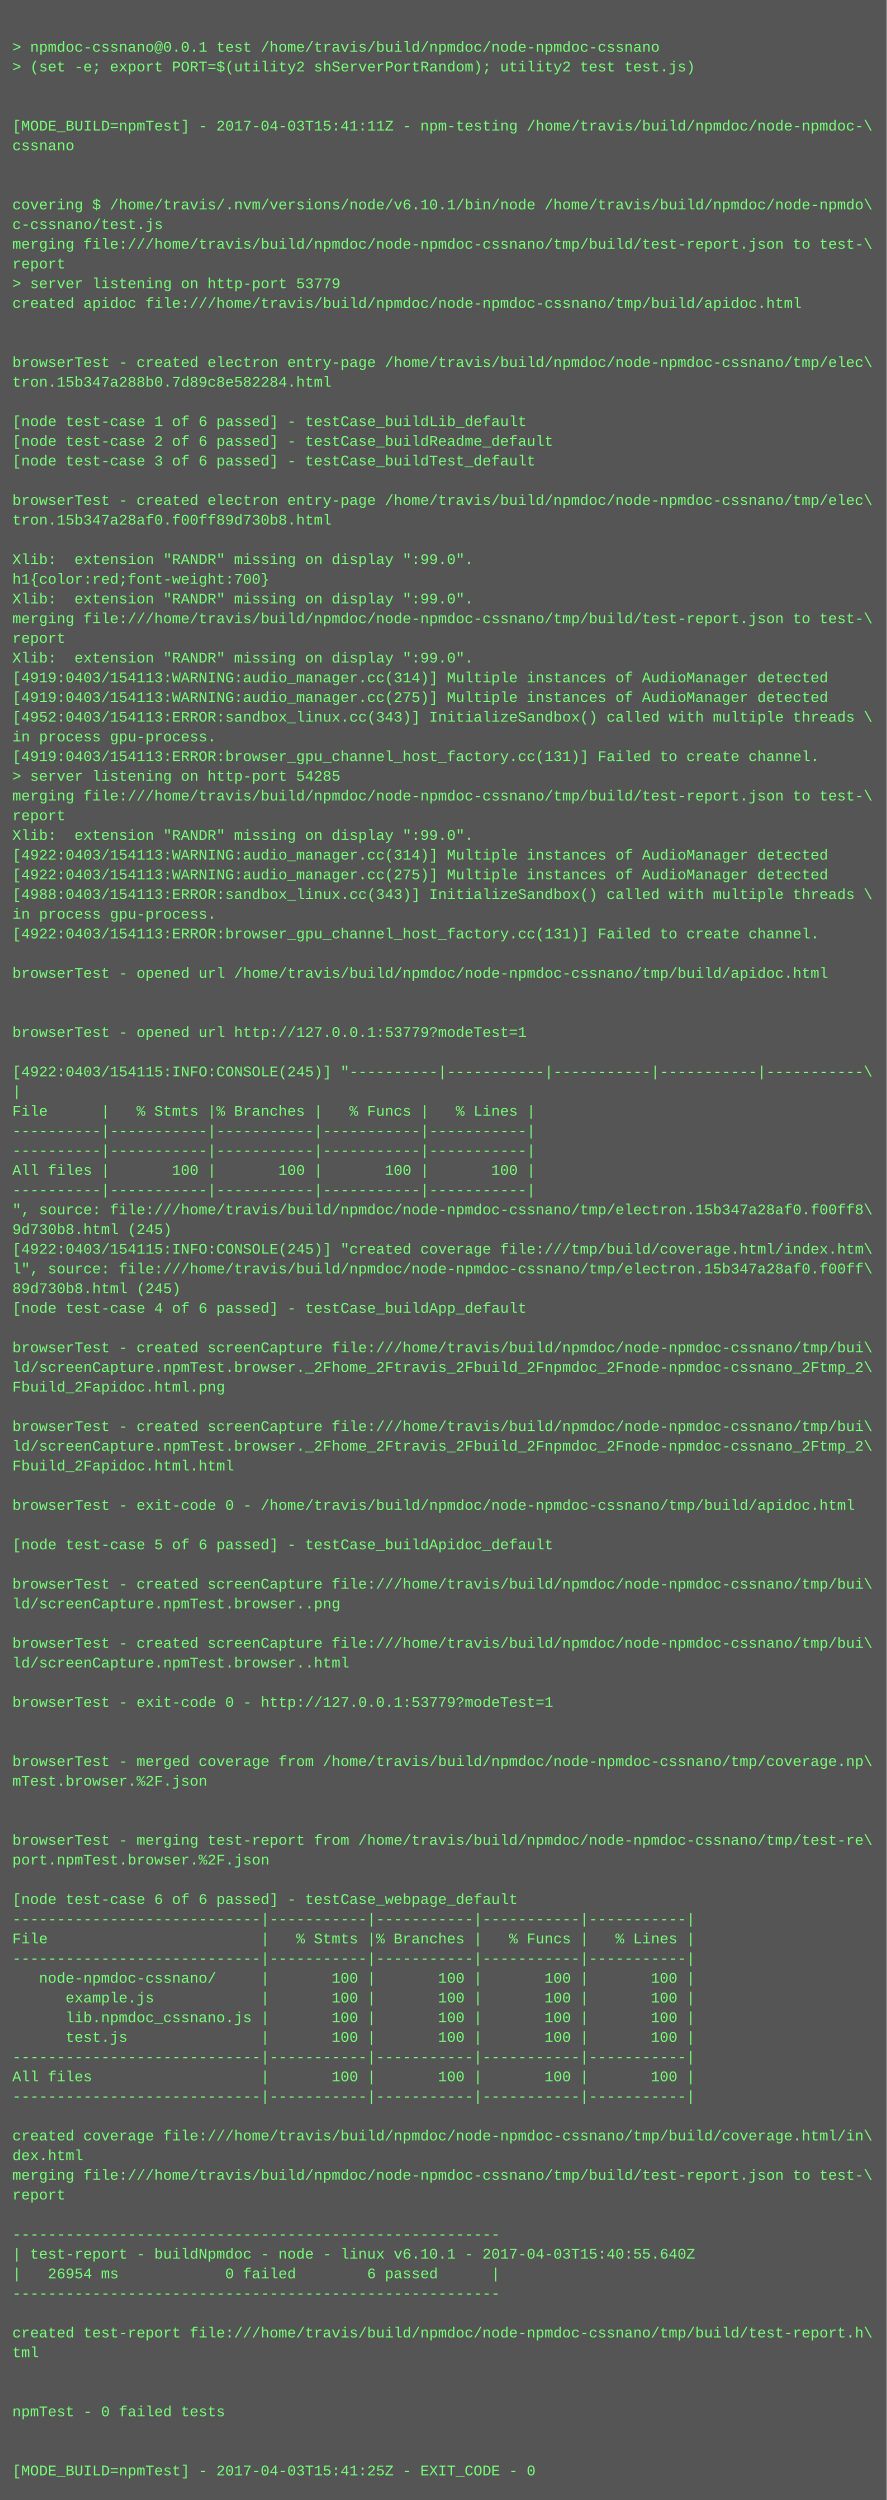
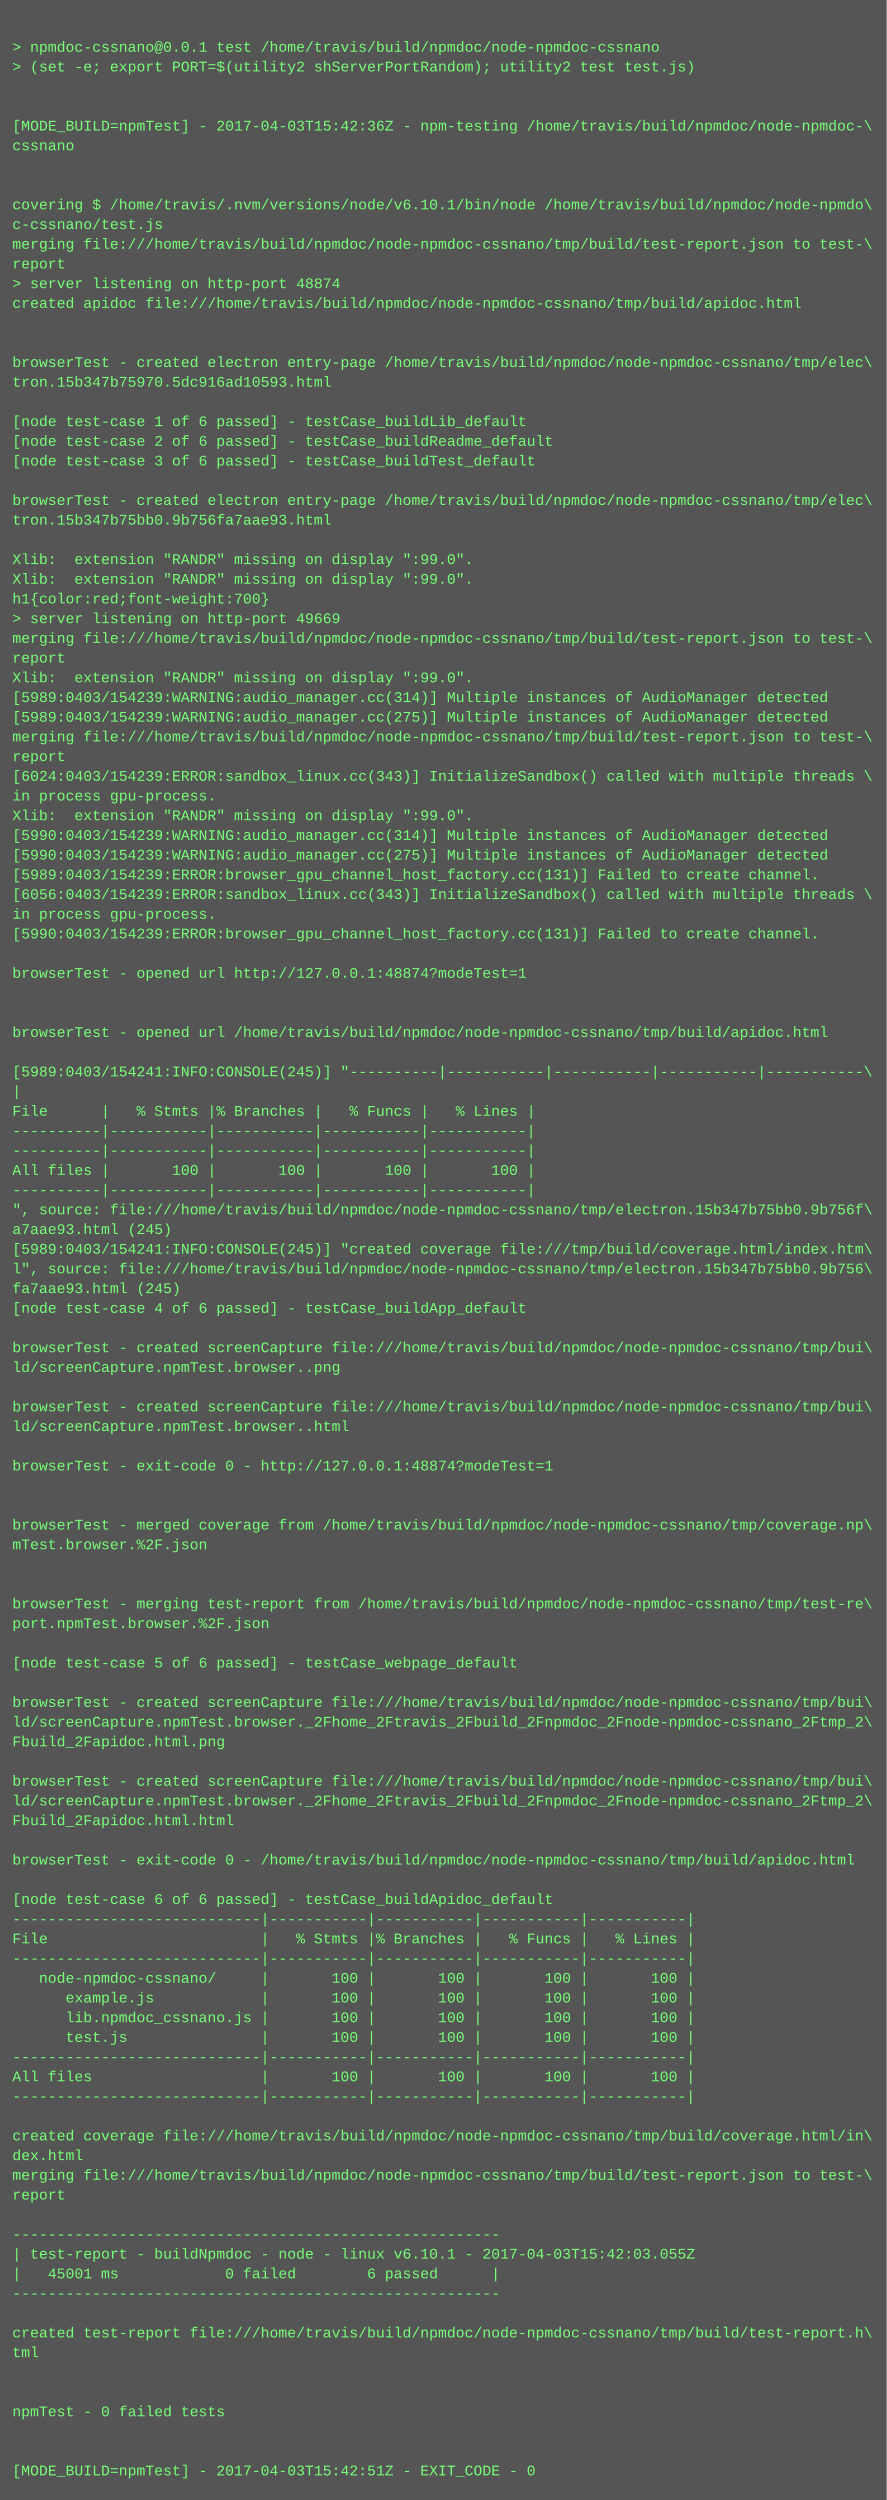
<svg xmlns="http://www.w3.org/2000/svg" height="2030" width="720">
  <rect height="2030" fill="#555" width="720" />
  <text fill="#7f7" font-family="Courier New" font-size="12" xml:space="preserve">
    <tspan x="10" y="26" />
    <tspan x="10" y="42">&gt; npmdoc-cssnano@0.0.1 test /home/travis/build/npmdoc/node-npmdoc-cssnano</tspan>
    <tspan x="10" y="58">&gt; (set -e; export PORT=$(utility2 shServerPortRandom); utility2 test test.js)</tspan>
    <tspan x="10" y="74" />
    <tspan x="10" y="90" />
-     <tspan x="10" y="106">[MODE_BUILD=npmTest] - 2017-04-03T15:41:11Z - npm-testing /home/travis/build/npmdoc/node-npmdoc-\</tspan>
+     <tspan x="10" y="106">[MODE_BUILD=npmTest] - 2017-04-03T15:42:36Z - npm-testing /home/travis/build/npmdoc/node-npmdoc-\</tspan>
    <tspan x="10" y="122">cssnano</tspan>
    <tspan x="10" y="138" />
    <tspan x="10" y="154" />
    <tspan x="10" y="170">covering $ /home/travis/.nvm/versions/node/v6.10.1/bin/node /home/travis/build/npmdoc/node-npmdo\</tspan>
    <tspan x="10" y="186">c-cssnano/test.js</tspan>
    <tspan x="10" y="202">merging file:///home/travis/build/npmdoc/node-npmdoc-cssnano/tmp/build/test-report.json to test-\</tspan>
    <tspan x="10" y="218">report</tspan>
-     <tspan x="10" y="234">&gt; server listening on http-port 53779</tspan>
+     <tspan x="10" y="234">&gt; server listening on http-port 48874</tspan>
    <tspan x="10" y="250">created apidoc file:///home/travis/build/npmdoc/node-npmdoc-cssnano/tmp/build/apidoc.html</tspan>
    <tspan x="10" y="266" />
    <tspan x="10" y="282" />
    <tspan x="10" y="298">browserTest - created electron entry-page /home/travis/build/npmdoc/node-npmdoc-cssnano/tmp/elec\</tspan>
-     <tspan x="10" y="314">tron.15b347a288b0.7d89c8e582284.html</tspan>
+     <tspan x="10" y="314">tron.15b347b75970.5dc916ad10593.html</tspan>
    <tspan x="10" y="330" />
    <tspan x="10" y="346">[node test-case 1 of 6 passed] - testCase_buildLib_default</tspan>
    <tspan x="10" y="362">[node test-case 2 of 6 passed] - testCase_buildReadme_default</tspan>
    <tspan x="10" y="378">[node test-case 3 of 6 passed] - testCase_buildTest_default</tspan>
    <tspan x="10" y="394" />
    <tspan x="10" y="410">browserTest - created electron entry-page /home/travis/build/npmdoc/node-npmdoc-cssnano/tmp/elec\</tspan>
-     <tspan x="10" y="426">tron.15b347a28af0.f00ff89d730b8.html</tspan>
+     <tspan x="10" y="426">tron.15b347b75bb0.9b756fa7aae93.html</tspan>
    <tspan x="10" y="442" />
    <tspan x="10" y="458">Xlib:  extension "RANDR" missing on display ":99.0".</tspan>
-     <tspan x="10" y="474">h1{color:red;font-weight:700}</tspan>
-     <tspan x="10" y="490">Xlib:  extension "RANDR" missing on display ":99.0".</tspan>
-     <tspan x="10" y="506">merging file:///home/travis/build/npmdoc/node-npmdoc-cssnano/tmp/build/test-report.json to test-\</tspan>
-     <tspan x="10" y="522">report</tspan>
-     <tspan x="10" y="538">Xlib:  extension "RANDR" missing on display ":99.0".</tspan>
-     <tspan x="10" y="554">[4919:0403/154113:WARNING:audio_manager.cc(314)] Multiple instances of AudioManager detected</tspan>
-     <tspan x="10" y="570">[4919:0403/154113:WARNING:audio_manager.cc(275)] Multiple instances of AudioManager detected</tspan>
-     <tspan x="10" y="586">[4952:0403/154113:ERROR:sandbox_linux.cc(343)] InitializeSandbox() called with multiple threads \</tspan>
-     <tspan x="10" y="602">in process gpu-process. </tspan>
-     <tspan x="10" y="618">[4919:0403/154113:ERROR:browser_gpu_channel_host_factory.cc(131)] Failed to create channel.</tspan>
-     <tspan x="10" y="634">&gt; server listening on http-port 54285</tspan>
-     <tspan x="10" y="650">merging file:///home/travis/build/npmdoc/node-npmdoc-cssnano/tmp/build/test-report.json to test-\</tspan>
-     <tspan x="10" y="666">report</tspan>
-     <tspan x="10" y="682">Xlib:  extension "RANDR" missing on display ":99.0".</tspan>
-     <tspan x="10" y="698">[4922:0403/154113:WARNING:audio_manager.cc(314)] Multiple instances of AudioManager detected</tspan>
-     <tspan x="10" y="714">[4922:0403/154113:WARNING:audio_manager.cc(275)] Multiple instances of AudioManager detected</tspan>
-     <tspan x="10" y="730">[4988:0403/154113:ERROR:sandbox_linux.cc(343)] InitializeSandbox() called with multiple threads \</tspan>
+     <tspan x="10" y="474">Xlib:  extension "RANDR" missing on display ":99.0".</tspan>
+     <tspan x="10" y="490">h1{color:red;font-weight:700}</tspan>
+     <tspan x="10" y="506">&gt; server listening on http-port 49669</tspan>
+     <tspan x="10" y="522">merging file:///home/travis/build/npmdoc/node-npmdoc-cssnano/tmp/build/test-report.json to test-\</tspan>
+     <tspan x="10" y="538">report</tspan>
+     <tspan x="10" y="554">Xlib:  extension "RANDR" missing on display ":99.0".</tspan>
+     <tspan x="10" y="570">[5989:0403/154239:WARNING:audio_manager.cc(314)] Multiple instances of AudioManager detected</tspan>
+     <tspan x="10" y="586">[5989:0403/154239:WARNING:audio_manager.cc(275)] Multiple instances of AudioManager detected</tspan>
+     <tspan x="10" y="602">merging file:///home/travis/build/npmdoc/node-npmdoc-cssnano/tmp/build/test-report.json to test-\</tspan>
+     <tspan x="10" y="618">report</tspan>
+     <tspan x="10" y="634">[6024:0403/154239:ERROR:sandbox_linux.cc(343)] InitializeSandbox() called with multiple threads \</tspan>
+     <tspan x="10" y="650">in process gpu-process. </tspan>
+     <tspan x="10" y="666">Xlib:  extension "RANDR" missing on display ":99.0".</tspan>
+     <tspan x="10" y="682">[5990:0403/154239:WARNING:audio_manager.cc(314)] Multiple instances of AudioManager detected</tspan>
+     <tspan x="10" y="698">[5990:0403/154239:WARNING:audio_manager.cc(275)] Multiple instances of AudioManager detected</tspan>
+     <tspan x="10" y="714">[5989:0403/154239:ERROR:browser_gpu_channel_host_factory.cc(131)] Failed to create channel.</tspan>
+     <tspan x="10" y="730">[6056:0403/154239:ERROR:sandbox_linux.cc(343)] InitializeSandbox() called with multiple threads \</tspan>
    <tspan x="10" y="746">in process gpu-process. </tspan>
-     <tspan x="10" y="762">[4922:0403/154113:ERROR:browser_gpu_channel_host_factory.cc(131)] Failed to create channel.</tspan>
+     <tspan x="10" y="762">[5990:0403/154239:ERROR:browser_gpu_channel_host_factory.cc(131)] Failed to create channel.</tspan>
    <tspan x="10" y="778" />
-     <tspan x="10" y="794">browserTest - opened url /home/travis/build/npmdoc/node-npmdoc-cssnano/tmp/build/apidoc.html</tspan>
+     <tspan x="10" y="794">browserTest - opened url http://127.0.0.1:48874?modeTest=1</tspan>
    <tspan x="10" y="810" />
    <tspan x="10" y="826" />
-     <tspan x="10" y="842">browserTest - opened url http://127.0.0.1:53779?modeTest=1</tspan>
+     <tspan x="10" y="842">browserTest - opened url /home/travis/build/npmdoc/node-npmdoc-cssnano/tmp/build/apidoc.html</tspan>
    <tspan x="10" y="858" />
-     <tspan x="10" y="874">[4922:0403/154115:INFO:CONSOLE(245)] "----------|-----------|-----------|-----------|-----------\</tspan>
+     <tspan x="10" y="874">[5989:0403/154241:INFO:CONSOLE(245)] "----------|-----------|-----------|-----------|-----------\</tspan>
    <tspan x="10" y="890">|</tspan>
    <tspan x="10" y="906">File      |   % Stmts |% Branches |   % Funcs |   % Lines |</tspan>
    <tspan x="10" y="922">----------|-----------|-----------|-----------|-----------|</tspan>
    <tspan x="10" y="938">----------|-----------|-----------|-----------|-----------|</tspan>
    <tspan x="10" y="954">All files |       100 |       100 |       100 |       100 |</tspan>
    <tspan x="10" y="970">----------|-----------|-----------|-----------|-----------|</tspan>
-     <tspan x="10" y="986">", source: file:///home/travis/build/npmdoc/node-npmdoc-cssnano/tmp/electron.15b347a28af0.f00ff8\</tspan>
-     <tspan x="10" y="1002">9d730b8.html (245)</tspan>
-     <tspan x="10" y="1018">[4922:0403/154115:INFO:CONSOLE(245)] "created coverage file:///tmp/build/coverage.html/index.htm\</tspan>
-     <tspan x="10" y="1034">l", source: file:///home/travis/build/npmdoc/node-npmdoc-cssnano/tmp/electron.15b347a28af0.f00ff\</tspan>
-     <tspan x="10" y="1050">89d730b8.html (245)</tspan>
+     <tspan x="10" y="986">", source: file:///home/travis/build/npmdoc/node-npmdoc-cssnano/tmp/electron.15b347b75bb0.9b756f\</tspan>
+     <tspan x="10" y="1002">a7aae93.html (245)</tspan>
+     <tspan x="10" y="1018">[5989:0403/154241:INFO:CONSOLE(245)] "created coverage file:///tmp/build/coverage.html/index.htm\</tspan>
+     <tspan x="10" y="1034">l", source: file:///home/travis/build/npmdoc/node-npmdoc-cssnano/tmp/electron.15b347b75bb0.9b756\</tspan>
+     <tspan x="10" y="1050">fa7aae93.html (245)</tspan>
    <tspan x="10" y="1066">[node test-case 4 of 6 passed] - testCase_buildApp_default</tspan>
    <tspan x="10" y="1082" />
    <tspan x="10" y="1098">browserTest - created screenCapture file:///home/travis/build/npmdoc/node-npmdoc-cssnano/tmp/bui\</tspan>
-     <tspan x="10" y="1114">ld/screenCapture.npmTest.browser._2Fhome_2Ftravis_2Fbuild_2Fnpmdoc_2Fnode-npmdoc-cssnano_2Ftmp_2\</tspan>
-     <tspan x="10" y="1130">Fbuild_2Fapidoc.html.png</tspan>
-     <tspan x="10" y="1146" />
-     <tspan x="10" y="1162">browserTest - created screenCapture file:///home/travis/build/npmdoc/node-npmdoc-cssnano/tmp/bui\</tspan>
-     <tspan x="10" y="1178">ld/screenCapture.npmTest.browser._2Fhome_2Ftravis_2Fbuild_2Fnpmdoc_2Fnode-npmdoc-cssnano_2Ftmp_2\</tspan>
-     <tspan x="10" y="1194">Fbuild_2Fapidoc.html.html</tspan>
+     <tspan x="10" y="1114">ld/screenCapture.npmTest.browser..png</tspan>
+     <tspan x="10" y="1130" />
+     <tspan x="10" y="1146">browserTest - created screenCapture file:///home/travis/build/npmdoc/node-npmdoc-cssnano/tmp/bui\</tspan>
+     <tspan x="10" y="1162">ld/screenCapture.npmTest.browser..html</tspan>
+     <tspan x="10" y="1178" />
+     <tspan x="10" y="1194">browserTest - exit-code 0 - http://127.0.0.1:48874?modeTest=1</tspan>
    <tspan x="10" y="1210" />
-     <tspan x="10" y="1226">browserTest - exit-code 0 - /home/travis/build/npmdoc/node-npmdoc-cssnano/tmp/build/apidoc.html</tspan>
-     <tspan x="10" y="1242" />
-     <tspan x="10" y="1258">[node test-case 5 of 6 passed] - testCase_buildApidoc_default</tspan>
+     <tspan x="10" y="1226" />
+     <tspan x="10" y="1242">browserTest - merged coverage from /home/travis/build/npmdoc/node-npmdoc-cssnano/tmp/coverage.np\</tspan>
+     <tspan x="10" y="1258">mTest.browser.%2F.json</tspan>
    <tspan x="10" y="1274" />
-     <tspan x="10" y="1290">browserTest - created screenCapture file:///home/travis/build/npmdoc/node-npmdoc-cssnano/tmp/bui\</tspan>
-     <tspan x="10" y="1306">ld/screenCapture.npmTest.browser..png</tspan>
-     <tspan x="10" y="1322" />
-     <tspan x="10" y="1338">browserTest - created screenCapture file:///home/travis/build/npmdoc/node-npmdoc-cssnano/tmp/bui\</tspan>
-     <tspan x="10" y="1354">ld/screenCapture.npmTest.browser..html</tspan>
+     <tspan x="10" y="1290" />
+     <tspan x="10" y="1306">browserTest - merging test-report from /home/travis/build/npmdoc/node-npmdoc-cssnano/tmp/test-re\</tspan>
+     <tspan x="10" y="1322">port.npmTest.browser.%2F.json</tspan>
+     <tspan x="10" y="1338" />
+     <tspan x="10" y="1354">[node test-case 5 of 6 passed] - testCase_webpage_default</tspan>
    <tspan x="10" y="1370" />
-     <tspan x="10" y="1386">browserTest - exit-code 0 - http://127.0.0.1:53779?modeTest=1</tspan>
-     <tspan x="10" y="1402" />
-     <tspan x="10" y="1418" />
-     <tspan x="10" y="1434">browserTest - merged coverage from /home/travis/build/npmdoc/node-npmdoc-cssnano/tmp/coverage.np\</tspan>
-     <tspan x="10" y="1450">mTest.browser.%2F.json</tspan>
-     <tspan x="10" y="1466" />
-     <tspan x="10" y="1482" />
-     <tspan x="10" y="1498">browserTest - merging test-report from /home/travis/build/npmdoc/node-npmdoc-cssnano/tmp/test-re\</tspan>
-     <tspan x="10" y="1514">port.npmTest.browser.%2F.json</tspan>
+     <tspan x="10" y="1386">browserTest - created screenCapture file:///home/travis/build/npmdoc/node-npmdoc-cssnano/tmp/bui\</tspan>
+     <tspan x="10" y="1402">ld/screenCapture.npmTest.browser._2Fhome_2Ftravis_2Fbuild_2Fnpmdoc_2Fnode-npmdoc-cssnano_2Ftmp_2\</tspan>
+     <tspan x="10" y="1418">Fbuild_2Fapidoc.html.png</tspan>
+     <tspan x="10" y="1434" />
+     <tspan x="10" y="1450">browserTest - created screenCapture file:///home/travis/build/npmdoc/node-npmdoc-cssnano/tmp/bui\</tspan>
+     <tspan x="10" y="1466">ld/screenCapture.npmTest.browser._2Fhome_2Ftravis_2Fbuild_2Fnpmdoc_2Fnode-npmdoc-cssnano_2Ftmp_2\</tspan>
+     <tspan x="10" y="1482">Fbuild_2Fapidoc.html.html</tspan>
+     <tspan x="10" y="1498" />
+     <tspan x="10" y="1514">browserTest - exit-code 0 - /home/travis/build/npmdoc/node-npmdoc-cssnano/tmp/build/apidoc.html</tspan>
    <tspan x="10" y="1530" />
-     <tspan x="10" y="1546">[node test-case 6 of 6 passed] - testCase_webpage_default</tspan>
+     <tspan x="10" y="1546">[node test-case 6 of 6 passed] - testCase_buildApidoc_default</tspan>
    <tspan x="10" y="1562">----------------------------|-----------|-----------|-----------|-----------|</tspan>
    <tspan x="10" y="1578">File                        |   % Stmts |% Branches |   % Funcs |   % Lines |</tspan>
    <tspan x="10" y="1594">----------------------------|-----------|-----------|-----------|-----------|</tspan>
    <tspan x="10" y="1610">   node-npmdoc-cssnano/     |       100 |       100 |       100 |       100 |</tspan>
    <tspan x="10" y="1626">      example.js            |       100 |       100 |       100 |       100 |</tspan>
    <tspan x="10" y="1642">      lib.npmdoc_cssnano.js |       100 |       100 |       100 |       100 |</tspan>
    <tspan x="10" y="1658">      test.js               |       100 |       100 |       100 |       100 |</tspan>
    <tspan x="10" y="1674">----------------------------|-----------|-----------|-----------|-----------|</tspan>
    <tspan x="10" y="1690">All files                   |       100 |       100 |       100 |       100 |</tspan>
    <tspan x="10" y="1706">----------------------------|-----------|-----------|-----------|-----------|</tspan>
    <tspan x="10" y="1722" />
    <tspan x="10" y="1738">created coverage file:///home/travis/build/npmdoc/node-npmdoc-cssnano/tmp/build/coverage.html/in\</tspan>
    <tspan x="10" y="1754">dex.html</tspan>
    <tspan x="10" y="1770">merging file:///home/travis/build/npmdoc/node-npmdoc-cssnano/tmp/build/test-report.json to test-\</tspan>
    <tspan x="10" y="1786">report</tspan>
    <tspan x="10" y="1802" />
    <tspan x="10" y="1818">-------------------------------------------------------</tspan>
-     <tspan x="10" y="1834">| test-report - buildNpmdoc - node - linux v6.10.1 - 2017-04-03T15:40:55.640Z</tspan>
-     <tspan x="10" y="1850">|   26954 ms            0 failed        6 passed      |</tspan>
+     <tspan x="10" y="1834">| test-report - buildNpmdoc - node - linux v6.10.1 - 2017-04-03T15:42:03.055Z</tspan>
+     <tspan x="10" y="1850">|   45001 ms            0 failed        6 passed      |</tspan>
    <tspan x="10" y="1866">-------------------------------------------------------</tspan>
    <tspan x="10" y="1882" />
    <tspan x="10" y="1898">created test-report file:///home/travis/build/npmdoc/node-npmdoc-cssnano/tmp/build/test-report.h\</tspan>
    <tspan x="10" y="1914">tml</tspan>
    <tspan x="10" y="1930" />
    <tspan x="10" y="1946" />
    <tspan x="10" y="1962">npmTest - 0 failed tests</tspan>
    <tspan x="10" y="1978" />
    <tspan x="10" y="1994" />
-     <tspan x="10" y="2010">[MODE_BUILD=npmTest] - 2017-04-03T15:41:25Z - EXIT_CODE - 0</tspan>
+     <tspan x="10" y="2010">[MODE_BUILD=npmTest] - 2017-04-03T15:42:51Z - EXIT_CODE - 0</tspan>
  </text>
</svg>
